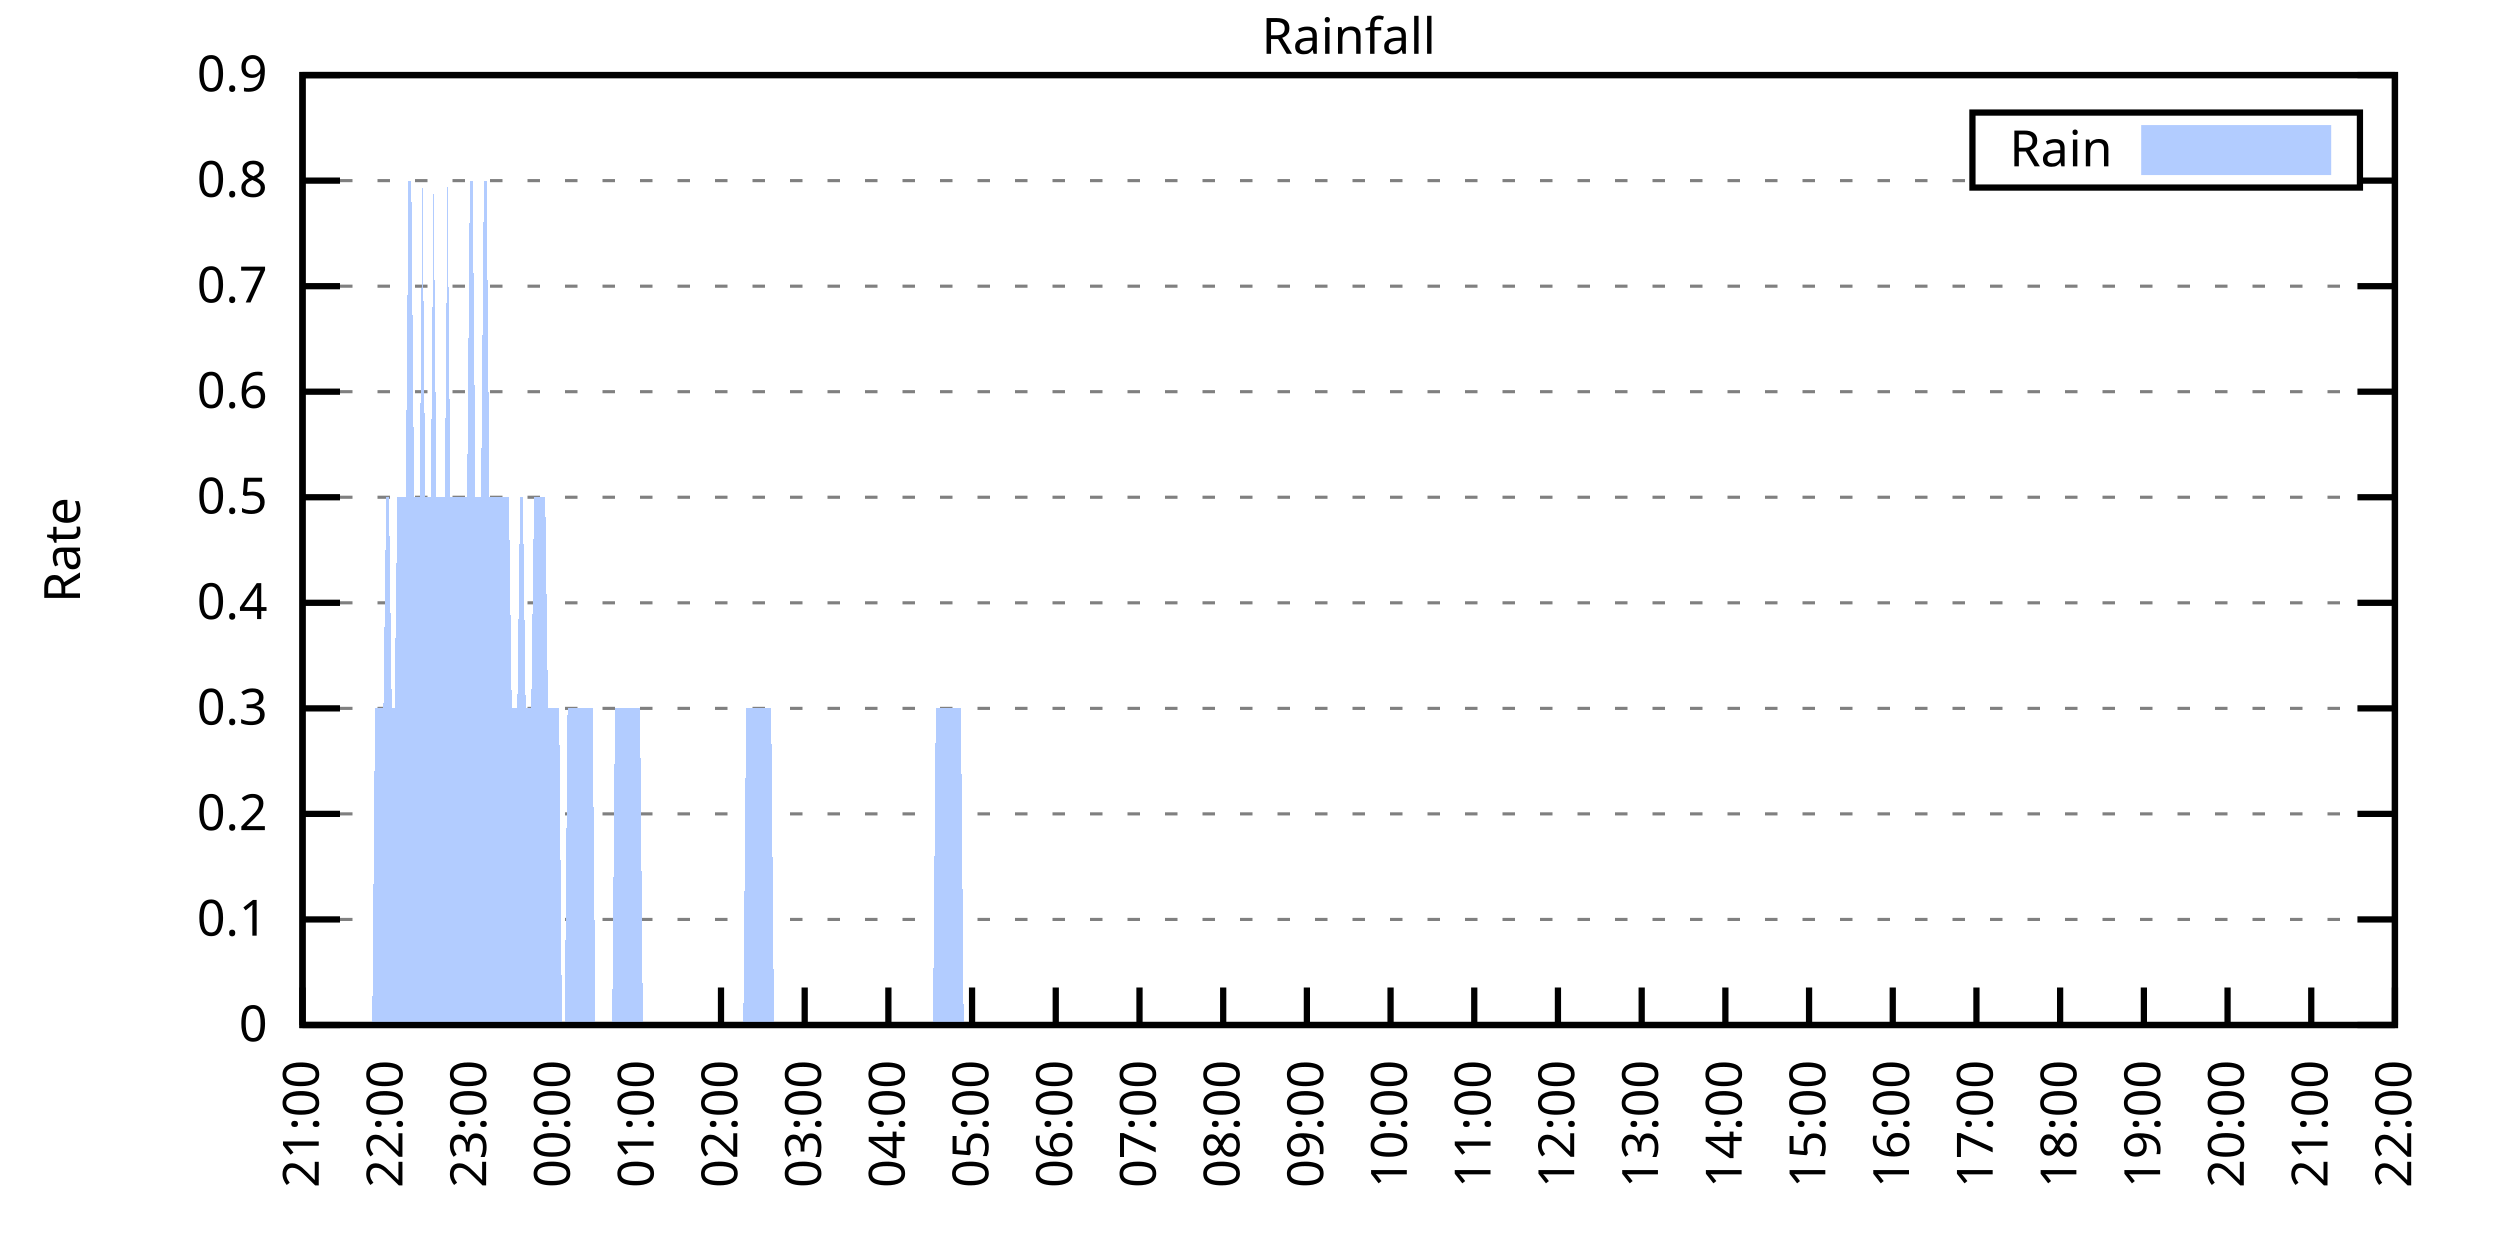
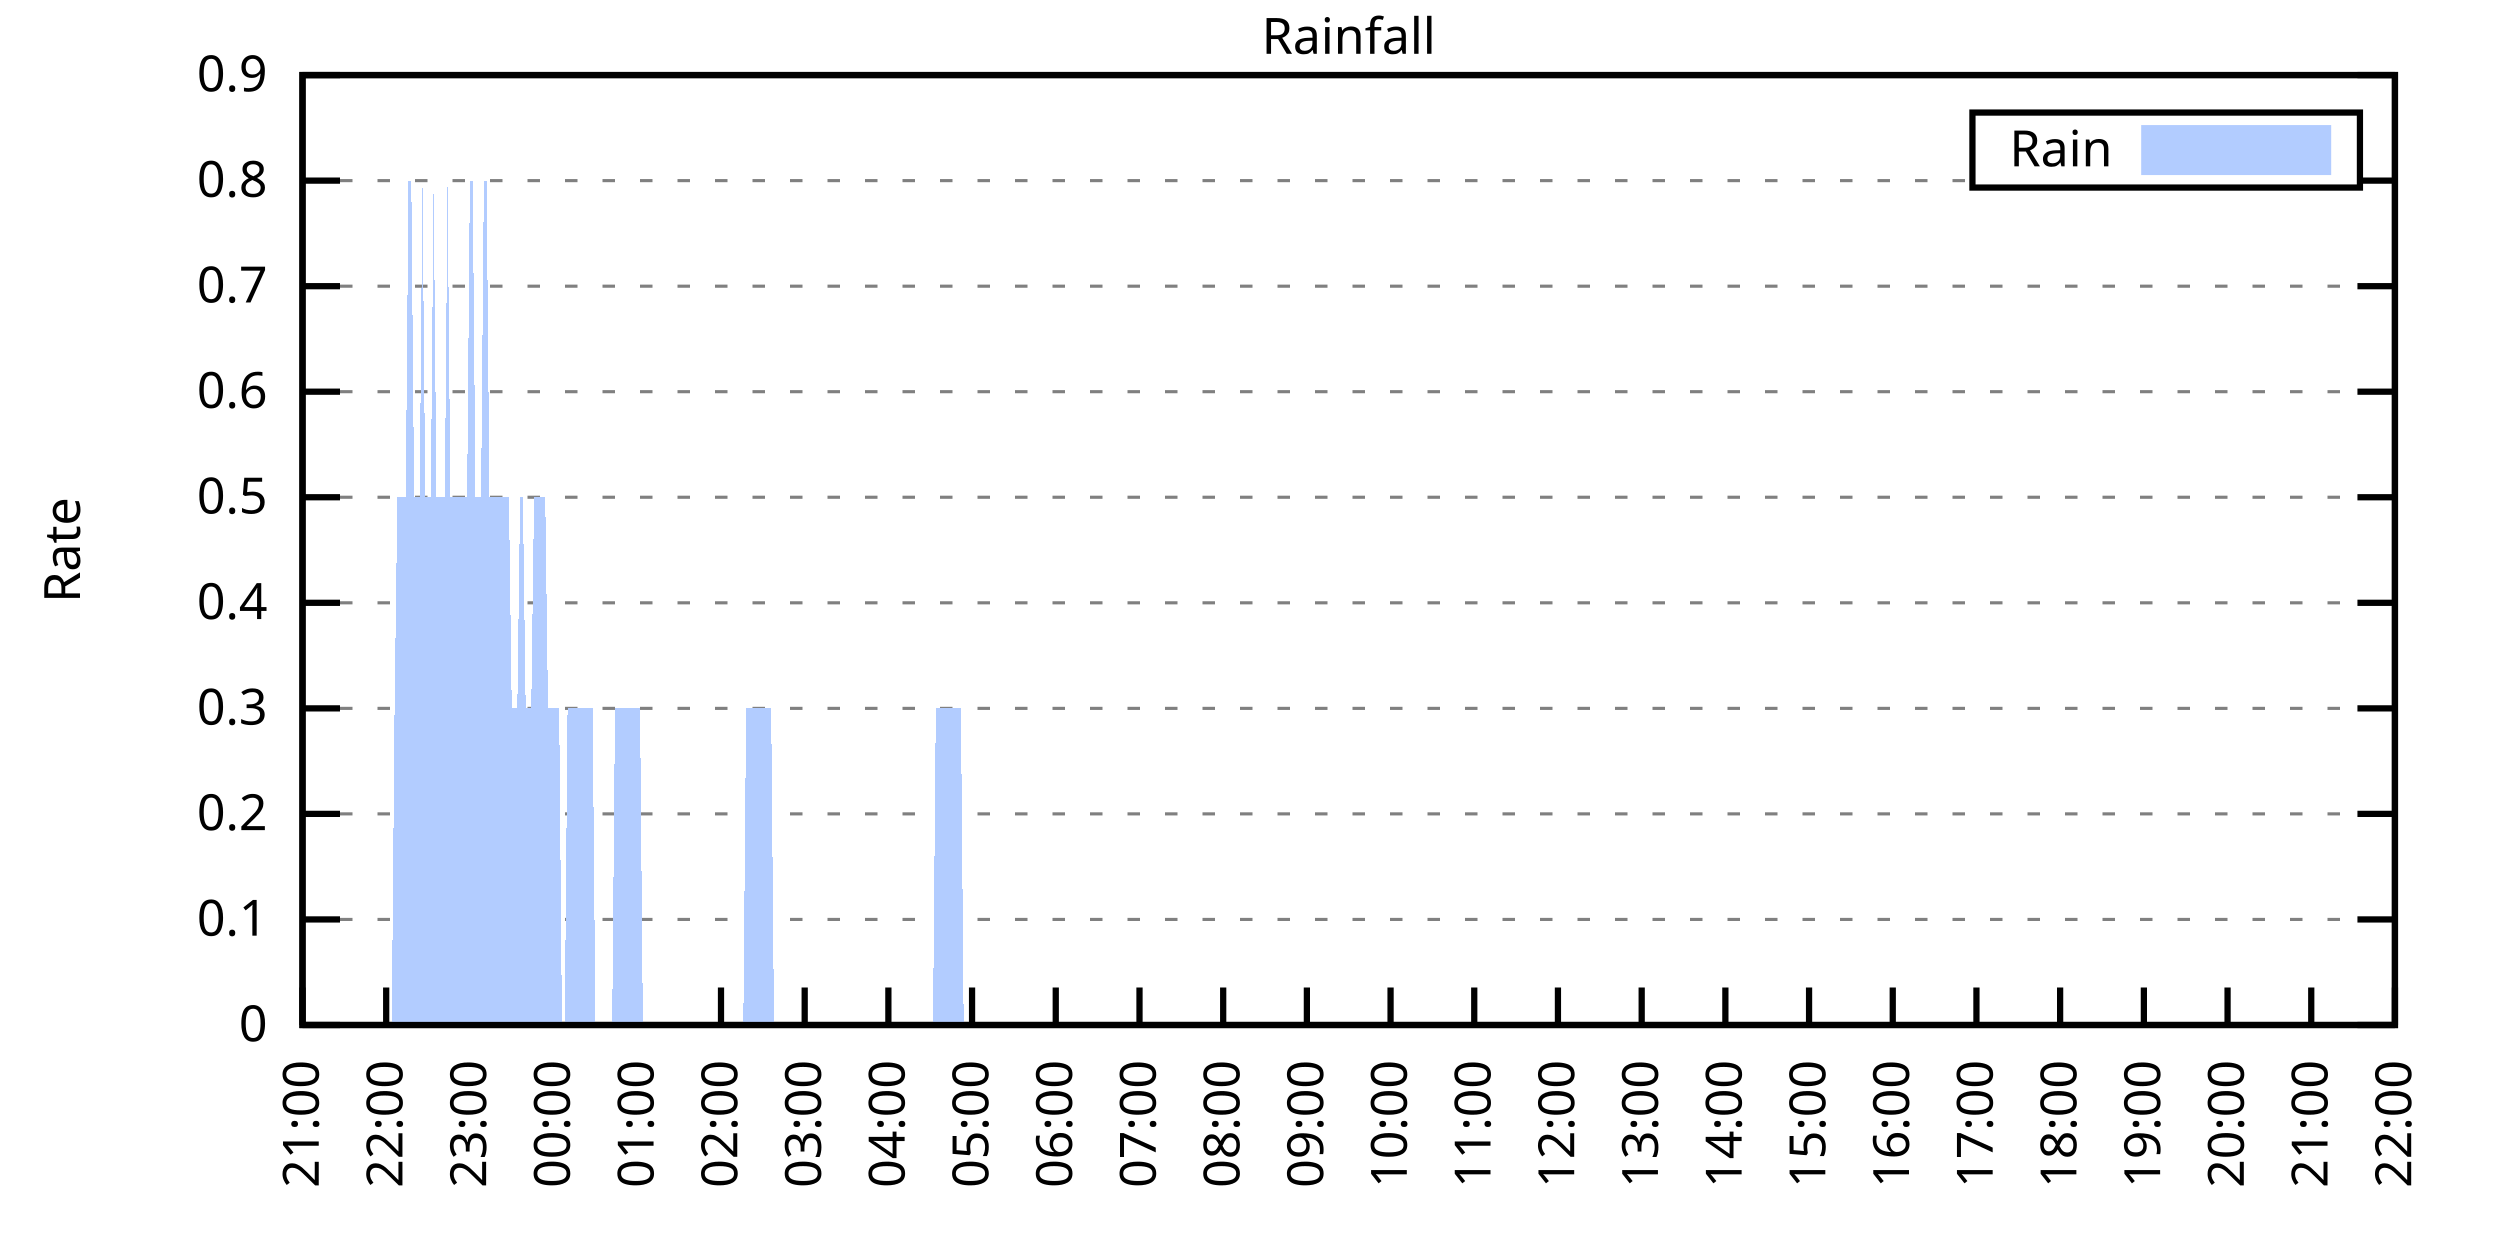
<svg xmlns="http://www.w3.org/2000/svg" xmlns:xlink="http://www.w3.org/1999/xlink" width="400" height="200" viewBox="0 0 400 200">
  <g id="gnuplot_canvas">
    <rect x="0" y="0" width="400" height="200" fill="none" />
    <defs>
      <circle id="gpDot" r="0.5" stroke-width="0.5" stroke="currentColor" />
      <path id="gpPt0" stroke-width="0.333" stroke="currentColor" d="M-1,0 h2 M0,-1 v2" />
      <path id="gpPt1" stroke-width="0.333" stroke="currentColor" d="M-1,-1 L1,1 M1,-1 L-1,1" />
      <path id="gpPt2" stroke-width="0.333" stroke="currentColor" d="M-1,0 L1,0 M0,-1 L0,1 M-1,-1 L1,1 M-1,1 L1,-1" />
      <rect id="gpPt3" stroke-width="0.333" stroke="currentColor" x="-1" y="-1" width="2" height="2" />
      <rect id="gpPt4" stroke-width="0.333" stroke="currentColor" fill="currentColor" x="-1" y="-1" width="2" height="2" />
      <circle id="gpPt5" stroke-width="0.333" stroke="currentColor" cx="0" cy="0" r="1" />
      <use xlink:href="#gpPt5" id="gpPt6" fill="currentColor" stroke="none" />
      <path id="gpPt7" stroke-width="0.333" stroke="currentColor" d="M0,-1.33 L-1.33,0.67 L1.33,0.67 z" />
      <use xlink:href="#gpPt7" id="gpPt8" fill="currentColor" stroke="none" />
      <use xlink:href="#gpPt7" id="gpPt9" stroke="currentColor" transform="rotate(180)" />
      <use xlink:href="#gpPt9" id="gpPt10" fill="currentColor" stroke="none" />
      <use xlink:href="#gpPt3" id="gpPt11" stroke="currentColor" transform="rotate(45)" />
      <use xlink:href="#gpPt11" id="gpPt12" fill="currentColor" stroke="none" />
      <path id="gpPt13" stroke-width="0.333" stroke="currentColor" d="M0,1.330 L1.265,0.411 L0.782,-1.067 L-0.782,-1.076 L-1.265,0.411 z" />
      <use xlink:href="#gpPt13" id="gpPt14" fill="currentColor" stroke="none" />
      <filter id="textbox" filterUnits="objectBoundingBox" x="0" y="0" height="1" width="1">
        <feFlood flood-color="white" flood-opacity="1" result="bgnd" />
        <feComposite in="SourceGraphic" in2="bgnd" operator="atop" />
      </filter>
      <filter id="greybox" filterUnits="objectBoundingBox" x="0" y="0" height="1" width="1">
        <feFlood flood-color="lightgrey" flood-opacity="1" result="grey" />
        <feComposite in="SourceGraphic" in2="grey" operator="atop" />
      </filter>
    </defs>
    <g fill="none" color="white" stroke="currentColor" stroke-width="1.00" stroke-linecap="butt" stroke-linejoin="miter">
</g>
    <g fill="none" color="black" stroke="currentColor" stroke-width="1.00" stroke-linecap="butt" stroke-linejoin="miter">
      <g stroke="none" shape-rendering="crispEdges">
        <polygon fill="rgb(255, 255, 255)" points="48.40,164.00 383.18,164.00 383.18,12.02 48.40,12.02 " />
      </g>
    </g>
    <g fill="none" color="black" stroke="currentColor" stroke-width="1.00" stroke-linecap="butt" stroke-linejoin="miter">
</g>
    <g fill="none" color="black" stroke="black" stroke-width="0.50" stroke-linecap="butt" stroke-linejoin="miter">
</g>
    <g fill="none" color="gray" stroke="currentColor" stroke-width="0.50" stroke-linecap="butt" stroke-linejoin="miter">
      <path stroke="gray" stroke-dasharray="2,4" class="gridline" d="M48.40,164.00 L383.19,164.00  " />
    </g>
    <g fill="none" color="gray" stroke="gray" stroke-width="1.00" stroke-linecap="butt" stroke-linejoin="miter">
</g>
    <g fill="none" color="black" stroke="currentColor" stroke-width="1.00" stroke-linecap="butt" stroke-linejoin="miter">
      <path stroke="black" d="M48.40,164.00 L54.40,164.00 M383.19,164.00 L377.19,164.00  " />
      <g transform="translate(42.80,166.60)" stroke="none" fill="black" font-family="Sans" font-size="8.00" text-anchor="end">
        <text>
          <tspan font-family="Sans"> 0</tspan>
        </text>
      </g>
    </g>
    <g fill="none" color="black" stroke="currentColor" stroke-width="1.00" stroke-linecap="butt" stroke-linejoin="miter">
</g>
    <g fill="none" color="black" stroke="black" stroke-width="0.50" stroke-linecap="butt" stroke-linejoin="miter">
</g>
    <g fill="none" color="gray" stroke="currentColor" stroke-width="0.50" stroke-linecap="butt" stroke-linejoin="miter">
      <path stroke="gray" stroke-dasharray="2,4" class="gridline" d="M48.40,147.11 L383.19,147.11  " />
    </g>
    <g fill="none" color="gray" stroke="gray" stroke-width="1.00" stroke-linecap="butt" stroke-linejoin="miter">
</g>
    <g fill="none" color="black" stroke="currentColor" stroke-width="1.00" stroke-linecap="butt" stroke-linejoin="miter">
      <path stroke="black" d="M48.40,147.11 L54.40,147.11 M383.19,147.11 L377.19,147.11  " />
      <g transform="translate(42.80,149.71)" stroke="none" fill="black" font-family="Sans" font-size="8.00" text-anchor="end">
        <text>
          <tspan font-family="Sans"> 0.1</tspan>
        </text>
      </g>
    </g>
    <g fill="none" color="black" stroke="currentColor" stroke-width="1.00" stroke-linecap="butt" stroke-linejoin="miter">
</g>
    <g fill="none" color="black" stroke="black" stroke-width="0.50" stroke-linecap="butt" stroke-linejoin="miter">
</g>
    <g fill="none" color="gray" stroke="currentColor" stroke-width="0.50" stroke-linecap="butt" stroke-linejoin="miter">
      <path stroke="gray" stroke-dasharray="2,4" class="gridline" d="M48.40,130.22 L383.19,130.22  " />
    </g>
    <g fill="none" color="gray" stroke="gray" stroke-width="1.00" stroke-linecap="butt" stroke-linejoin="miter">
</g>
    <g fill="none" color="black" stroke="currentColor" stroke-width="1.00" stroke-linecap="butt" stroke-linejoin="miter">
      <path stroke="black" d="M48.40,130.22 L54.40,130.22 M383.19,130.22 L377.19,130.22  " />
      <g transform="translate(42.80,132.82)" stroke="none" fill="black" font-family="Sans" font-size="8.00" text-anchor="end">
        <text>
          <tspan font-family="Sans"> 0.2</tspan>
        </text>
      </g>
    </g>
    <g fill="none" color="black" stroke="currentColor" stroke-width="1.00" stroke-linecap="butt" stroke-linejoin="miter">
</g>
    <g fill="none" color="black" stroke="black" stroke-width="0.50" stroke-linecap="butt" stroke-linejoin="miter">
</g>
    <g fill="none" color="gray" stroke="currentColor" stroke-width="0.50" stroke-linecap="butt" stroke-linejoin="miter">
      <path stroke="gray" stroke-dasharray="2,4" class="gridline" d="M48.40,113.34 L383.19,113.34  " />
    </g>
    <g fill="none" color="gray" stroke="gray" stroke-width="1.00" stroke-linecap="butt" stroke-linejoin="miter">
</g>
    <g fill="none" color="black" stroke="currentColor" stroke-width="1.00" stroke-linecap="butt" stroke-linejoin="miter">
      <path stroke="black" d="M48.40,113.34 L54.40,113.34 M383.19,113.34 L377.19,113.34  " />
      <g transform="translate(42.80,115.94)" stroke="none" fill="black" font-family="Sans" font-size="8.00" text-anchor="end">
        <text>
          <tspan font-family="Sans"> 0.3</tspan>
        </text>
      </g>
    </g>
    <g fill="none" color="black" stroke="currentColor" stroke-width="1.00" stroke-linecap="butt" stroke-linejoin="miter">
</g>
    <g fill="none" color="black" stroke="black" stroke-width="0.50" stroke-linecap="butt" stroke-linejoin="miter">
</g>
    <g fill="none" color="gray" stroke="currentColor" stroke-width="0.50" stroke-linecap="butt" stroke-linejoin="miter">
      <path stroke="gray" stroke-dasharray="2,4" class="gridline" d="M48.40,96.45 L383.19,96.45  " />
    </g>
    <g fill="none" color="gray" stroke="gray" stroke-width="1.00" stroke-linecap="butt" stroke-linejoin="miter">
</g>
    <g fill="none" color="black" stroke="currentColor" stroke-width="1.00" stroke-linecap="butt" stroke-linejoin="miter">
      <path stroke="black" d="M48.40,96.45 L54.40,96.45 M383.19,96.45 L377.19,96.45  " />
      <g transform="translate(42.80,99.05)" stroke="none" fill="black" font-family="Sans" font-size="8.00" text-anchor="end">
        <text>
          <tspan font-family="Sans"> 0.4</tspan>
        </text>
      </g>
    </g>
    <g fill="none" color="black" stroke="currentColor" stroke-width="1.00" stroke-linecap="butt" stroke-linejoin="miter">
</g>
    <g fill="none" color="black" stroke="black" stroke-width="0.50" stroke-linecap="butt" stroke-linejoin="miter">
</g>
    <g fill="none" color="gray" stroke="currentColor" stroke-width="0.50" stroke-linecap="butt" stroke-linejoin="miter">
      <path stroke="gray" stroke-dasharray="2,4" class="gridline" d="M48.40,79.56 L383.19,79.56  " />
    </g>
    <g fill="none" color="gray" stroke="gray" stroke-width="1.00" stroke-linecap="butt" stroke-linejoin="miter">
</g>
    <g fill="none" color="black" stroke="currentColor" stroke-width="1.00" stroke-linecap="butt" stroke-linejoin="miter">
      <path stroke="black" d="M48.40,79.56 L54.40,79.56 M383.19,79.56 L377.19,79.56  " />
      <g transform="translate(42.80,82.16)" stroke="none" fill="black" font-family="Sans" font-size="8.00" text-anchor="end">
        <text>
          <tspan font-family="Sans"> 0.5</tspan>
        </text>
      </g>
    </g>
    <g fill="none" color="black" stroke="currentColor" stroke-width="1.00" stroke-linecap="butt" stroke-linejoin="miter">
</g>
    <g fill="none" color="black" stroke="black" stroke-width="0.50" stroke-linecap="butt" stroke-linejoin="miter">
</g>
    <g fill="none" color="gray" stroke="currentColor" stroke-width="0.50" stroke-linecap="butt" stroke-linejoin="miter">
      <path stroke="gray" stroke-dasharray="2,4" class="gridline" d="M48.40,62.67 L383.19,62.67  " />
    </g>
    <g fill="none" color="gray" stroke="gray" stroke-width="1.00" stroke-linecap="butt" stroke-linejoin="miter">
</g>
    <g fill="none" color="black" stroke="currentColor" stroke-width="1.00" stroke-linecap="butt" stroke-linejoin="miter">
      <path stroke="black" d="M48.40,62.67 L54.40,62.67 M383.19,62.67 L377.19,62.67  " />
      <g transform="translate(42.80,65.27)" stroke="none" fill="black" font-family="Sans" font-size="8.00" text-anchor="end">
        <text>
          <tspan font-family="Sans"> 0.6</tspan>
        </text>
      </g>
    </g>
    <g fill="none" color="black" stroke="currentColor" stroke-width="1.00" stroke-linecap="butt" stroke-linejoin="miter">
</g>
    <g fill="none" color="black" stroke="black" stroke-width="0.50" stroke-linecap="butt" stroke-linejoin="miter">
</g>
    <g fill="none" color="gray" stroke="currentColor" stroke-width="0.50" stroke-linecap="butt" stroke-linejoin="miter">
      <path stroke="gray" stroke-dasharray="2,4" class="gridline" d="M48.40,45.79 L383.19,45.79  " />
    </g>
    <g fill="none" color="gray" stroke="gray" stroke-width="1.00" stroke-linecap="butt" stroke-linejoin="miter">
</g>
    <g fill="none" color="black" stroke="currentColor" stroke-width="1.00" stroke-linecap="butt" stroke-linejoin="miter">
      <path stroke="black" d="M48.40,45.79 L54.40,45.79 M383.19,45.79 L377.19,45.79  " />
      <g transform="translate(42.80,48.39)" stroke="none" fill="black" font-family="Sans" font-size="8.00" text-anchor="end">
        <text>
          <tspan font-family="Sans"> 0.7</tspan>
        </text>
      </g>
    </g>
    <g fill="none" color="black" stroke="currentColor" stroke-width="1.00" stroke-linecap="butt" stroke-linejoin="miter">
</g>
    <g fill="none" color="black" stroke="black" stroke-width="0.50" stroke-linecap="butt" stroke-linejoin="miter">
</g>
    <g fill="none" color="gray" stroke="currentColor" stroke-width="0.50" stroke-linecap="butt" stroke-linejoin="miter">
      <path stroke="gray" stroke-dasharray="2,4" class="gridline" d="M48.40,28.90 L315.59,28.90 M377.59,28.90 L383.19,28.90  " />
    </g>
    <g fill="none" color="gray" stroke="gray" stroke-width="1.00" stroke-linecap="butt" stroke-linejoin="miter">
</g>
    <g fill="none" color="black" stroke="currentColor" stroke-width="1.00" stroke-linecap="butt" stroke-linejoin="miter">
      <path stroke="black" d="M48.40,28.90 L54.40,28.90 M383.19,28.90 L377.19,28.90  " />
      <g transform="translate(42.80,31.50)" stroke="none" fill="black" font-family="Sans" font-size="8.00" text-anchor="end">
        <text>
          <tspan font-family="Sans"> 0.8</tspan>
        </text>
      </g>
    </g>
    <g fill="none" color="black" stroke="currentColor" stroke-width="1.00" stroke-linecap="butt" stroke-linejoin="miter">
</g>
    <g fill="none" color="black" stroke="black" stroke-width="0.50" stroke-linecap="butt" stroke-linejoin="miter">
</g>
    <g fill="none" color="gray" stroke="currentColor" stroke-width="0.50" stroke-linecap="butt" stroke-linejoin="miter">
      <path stroke="gray" stroke-dasharray="2,4" class="gridline" d="M48.40,12.01 L383.19,12.01  " />
    </g>
    <g fill="none" color="gray" stroke="gray" stroke-width="1.00" stroke-linecap="butt" stroke-linejoin="miter">
</g>
    <g fill="none" color="black" stroke="currentColor" stroke-width="1.00" stroke-linecap="butt" stroke-linejoin="miter">
      <path stroke="black" d="M48.40,12.01 L54.40,12.01 M383.19,12.01 L377.19,12.01  " />
      <g transform="translate(42.80,14.61)" stroke="none" fill="black" font-family="Sans" font-size="8.00" text-anchor="end">
        <text>
          <tspan font-family="Sans"> 0.9</tspan>
        </text>
      </g>
    </g>
    <g fill="none" color="black" stroke="currentColor" stroke-width="1.00" stroke-linecap="butt" stroke-linejoin="miter">
      <path stroke="black" d="M48.40,164.00 L48.40,158.00  " />
      <g transform="translate(51.00,169.60) rotate(270.00)" stroke="none" fill="black" font-family="Sans" font-size="8.00" text-anchor="end">
        <text>
          <tspan font-family="Sans">21:00</tspan>
        </text>
      </g>
    </g>
    <g fill="none" color="black" stroke="currentColor" stroke-width="1.00" stroke-linecap="butt" stroke-linejoin="miter">
      <path stroke="black" d="M61.79,164.00 L61.79,158.00  " />
      <g transform="translate(64.39,169.60) rotate(270.00)" stroke="none" fill="black" font-family="Sans" font-size="8.00" text-anchor="end">
        <text>
          <tspan font-family="Sans">22:00</tspan>
        </text>
      </g>
    </g>
    <g fill="none" color="black" stroke="currentColor" stroke-width="1.00" stroke-linecap="butt" stroke-linejoin="miter">
      <path stroke="black" d="M75.18,164.00 L75.18,158.00  " />
      <g transform="translate(77.78,169.60) rotate(270.00)" stroke="none" fill="black" font-family="Sans" font-size="8.00" text-anchor="end">
        <text>
          <tspan font-family="Sans">23:00</tspan>
        </text>
      </g>
    </g>
    <g fill="none" color="black" stroke="currentColor" stroke-width="1.00" stroke-linecap="butt" stroke-linejoin="miter">
      <path stroke="black" d="M88.57,164.00 L88.57,158.00  " />
      <g transform="translate(91.17,169.60) rotate(270.00)" stroke="none" fill="black" font-family="Sans" font-size="8.00" text-anchor="end">
        <text>
          <tspan font-family="Sans">00:00</tspan>
        </text>
      </g>
    </g>
    <g fill="none" color="black" stroke="currentColor" stroke-width="1.00" stroke-linecap="butt" stroke-linejoin="miter">
      <path stroke="black" d="M101.97,164.00 L101.97,158.00  " />
      <g transform="translate(104.57,169.60) rotate(270.00)" stroke="none" fill="black" font-family="Sans" font-size="8.00" text-anchor="end">
        <text>
          <tspan font-family="Sans">01:00</tspan>
        </text>
      </g>
    </g>
    <g fill="none" color="black" stroke="currentColor" stroke-width="1.00" stroke-linecap="butt" stroke-linejoin="miter">
      <path stroke="black" d="M115.36,164.00 L115.36,158.00  " />
      <g transform="translate(117.96,169.60) rotate(270.00)" stroke="none" fill="black" font-family="Sans" font-size="8.00" text-anchor="end">
        <text>
          <tspan font-family="Sans">02:00</tspan>
        </text>
      </g>
    </g>
    <g fill="none" color="black" stroke="currentColor" stroke-width="1.00" stroke-linecap="butt" stroke-linejoin="miter">
      <path stroke="black" d="M128.75,164.00 L128.75,158.00  " />
      <g transform="translate(131.35,169.60) rotate(270.00)" stroke="none" fill="black" font-family="Sans" font-size="8.00" text-anchor="end">
        <text>
          <tspan font-family="Sans">03:00</tspan>
        </text>
      </g>
    </g>
    <g fill="none" color="black" stroke="currentColor" stroke-width="1.00" stroke-linecap="butt" stroke-linejoin="miter">
      <path stroke="black" d="M142.14,164.00 L142.14,158.00  " />
      <g transform="translate(144.74,169.60) rotate(270.00)" stroke="none" fill="black" font-family="Sans" font-size="8.00" text-anchor="end">
        <text>
          <tspan font-family="Sans">04:00</tspan>
        </text>
      </g>
    </g>
    <g fill="none" color="black" stroke="currentColor" stroke-width="1.00" stroke-linecap="butt" stroke-linejoin="miter">
      <path stroke="black" d="M155.53,164.00 L155.53,158.00  " />
      <g transform="translate(158.13,169.60) rotate(270.00)" stroke="none" fill="black" font-family="Sans" font-size="8.00" text-anchor="end">
        <text>
          <tspan font-family="Sans">05:00</tspan>
        </text>
      </g>
    </g>
    <g fill="none" color="black" stroke="currentColor" stroke-width="1.00" stroke-linecap="butt" stroke-linejoin="miter">
      <path stroke="black" d="M168.92,164.00 L168.92,158.00  " />
      <g transform="translate(171.52,169.60) rotate(270.00)" stroke="none" fill="black" font-family="Sans" font-size="8.00" text-anchor="end">
        <text>
          <tspan font-family="Sans">06:00</tspan>
        </text>
      </g>
    </g>
    <g fill="none" color="black" stroke="currentColor" stroke-width="1.00" stroke-linecap="butt" stroke-linejoin="miter">
      <path stroke="black" d="M182.32,164.00 L182.32,158.00  " />
      <g transform="translate(184.92,169.60) rotate(270.00)" stroke="none" fill="black" font-family="Sans" font-size="8.00" text-anchor="end">
        <text>
          <tspan font-family="Sans">07:00</tspan>
        </text>
      </g>
    </g>
    <g fill="none" color="black" stroke="currentColor" stroke-width="1.00" stroke-linecap="butt" stroke-linejoin="miter">
      <path stroke="black" d="M195.71,164.00 L195.71,158.00  " />
      <g transform="translate(198.31,169.60) rotate(270.00)" stroke="none" fill="black" font-family="Sans" font-size="8.00" text-anchor="end">
        <text>
          <tspan font-family="Sans">08:00</tspan>
        </text>
      </g>
    </g>
    <g fill="none" color="black" stroke="currentColor" stroke-width="1.00" stroke-linecap="butt" stroke-linejoin="miter">
      <path stroke="black" d="M209.10,164.00 L209.10,158.00  " />
      <g transform="translate(211.70,169.60) rotate(270.00)" stroke="none" fill="black" font-family="Sans" font-size="8.00" text-anchor="end">
        <text>
          <tspan font-family="Sans">09:00</tspan>
        </text>
      </g>
    </g>
    <g fill="none" color="black" stroke="currentColor" stroke-width="1.00" stroke-linecap="butt" stroke-linejoin="miter">
      <path stroke="black" d="M222.49,164.00 L222.49,158.00  " />
      <g transform="translate(225.09,169.60) rotate(270.00)" stroke="none" fill="black" font-family="Sans" font-size="8.00" text-anchor="end">
        <text>
          <tspan font-family="Sans">10:00</tspan>
        </text>
      </g>
    </g>
    <g fill="none" color="black" stroke="currentColor" stroke-width="1.00" stroke-linecap="butt" stroke-linejoin="miter">
      <path stroke="black" d="M235.88,164.00 L235.88,158.00  " />
      <g transform="translate(238.48,169.60) rotate(270.00)" stroke="none" fill="black" font-family="Sans" font-size="8.00" text-anchor="end">
        <text>
          <tspan font-family="Sans">11:00</tspan>
        </text>
      </g>
    </g>
    <g fill="none" color="black" stroke="currentColor" stroke-width="1.00" stroke-linecap="butt" stroke-linejoin="miter">
      <path stroke="black" d="M249.27,164.00 L249.27,158.00  " />
      <g transform="translate(251.87,169.60) rotate(270.00)" stroke="none" fill="black" font-family="Sans" font-size="8.00" text-anchor="end">
        <text>
          <tspan font-family="Sans">12:00</tspan>
        </text>
      </g>
    </g>
    <g fill="none" color="black" stroke="currentColor" stroke-width="1.00" stroke-linecap="butt" stroke-linejoin="miter">
      <path stroke="black" d="M262.67,164.00 L262.67,158.00  " />
      <g transform="translate(265.27,169.60) rotate(270.00)" stroke="none" fill="black" font-family="Sans" font-size="8.00" text-anchor="end">
        <text>
          <tspan font-family="Sans">13:00</tspan>
        </text>
      </g>
    </g>
    <g fill="none" color="black" stroke="currentColor" stroke-width="1.00" stroke-linecap="butt" stroke-linejoin="miter">
      <path stroke="black" d="M276.06,164.00 L276.06,158.00  " />
      <g transform="translate(278.66,169.60) rotate(270.00)" stroke="none" fill="black" font-family="Sans" font-size="8.00" text-anchor="end">
        <text>
          <tspan font-family="Sans">14:00</tspan>
        </text>
      </g>
    </g>
    <g fill="none" color="black" stroke="currentColor" stroke-width="1.00" stroke-linecap="butt" stroke-linejoin="miter">
      <path stroke="black" d="M289.45,164.00 L289.45,158.00  " />
      <g transform="translate(292.05,169.60) rotate(270.00)" stroke="none" fill="black" font-family="Sans" font-size="8.00" text-anchor="end">
        <text>
          <tspan font-family="Sans">15:00</tspan>
        </text>
      </g>
    </g>
    <g fill="none" color="black" stroke="currentColor" stroke-width="1.00" stroke-linecap="butt" stroke-linejoin="miter">
      <path stroke="black" d="M302.84,164.00 L302.84,158.00  " />
      <g transform="translate(305.44,169.60) rotate(270.00)" stroke="none" fill="black" font-family="Sans" font-size="8.00" text-anchor="end">
        <text>
          <tspan font-family="Sans">16:00</tspan>
        </text>
      </g>
    </g>
    <g fill="none" color="black" stroke="currentColor" stroke-width="1.00" stroke-linecap="butt" stroke-linejoin="miter">
      <path stroke="black" d="M316.23,164.00 L316.23,158.00  " />
      <g transform="translate(318.83,169.60) rotate(270.00)" stroke="none" fill="black" font-family="Sans" font-size="8.00" text-anchor="end">
        <text>
          <tspan font-family="Sans">17:00</tspan>
        </text>
      </g>
    </g>
    <g fill="none" color="black" stroke="currentColor" stroke-width="1.00" stroke-linecap="butt" stroke-linejoin="miter">
      <path stroke="black" d="M329.62,164.00 L329.62,158.00  " />
      <g transform="translate(332.22,169.60) rotate(270.00)" stroke="none" fill="black" font-family="Sans" font-size="8.00" text-anchor="end">
        <text>
          <tspan font-family="Sans">18:00</tspan>
        </text>
      </g>
    </g>
    <g fill="none" color="black" stroke="currentColor" stroke-width="1.00" stroke-linecap="butt" stroke-linejoin="miter">
      <path stroke="black" d="M343.02,164.00 L343.02,158.00  " />
      <g transform="translate(345.62,169.60) rotate(270.00)" stroke="none" fill="black" font-family="Sans" font-size="8.00" text-anchor="end">
        <text>
          <tspan font-family="Sans">19:00</tspan>
        </text>
      </g>
    </g>
    <g fill="none" color="black" stroke="currentColor" stroke-width="1.00" stroke-linecap="butt" stroke-linejoin="miter">
      <path stroke="black" d="M356.41,164.00 L356.41,158.00  " />
      <g transform="translate(359.01,169.60) rotate(270.00)" stroke="none" fill="black" font-family="Sans" font-size="8.00" text-anchor="end">
        <text>
          <tspan font-family="Sans">20:00</tspan>
        </text>
      </g>
    </g>
    <g fill="none" color="black" stroke="currentColor" stroke-width="1.00" stroke-linecap="butt" stroke-linejoin="miter">
      <path stroke="black" d="M369.80,164.00 L369.80,158.00  " />
      <g transform="translate(372.40,169.60) rotate(270.00)" stroke="none" fill="black" font-family="Sans" font-size="8.00" text-anchor="end">
        <text>
          <tspan font-family="Sans">21:00</tspan>
        </text>
      </g>
    </g>
    <g fill="none" color="black" stroke="currentColor" stroke-width="1.00" stroke-linecap="butt" stroke-linejoin="miter">
      <path stroke="black" d="M383.19,164.00 L383.19,158.00  " />
      <g transform="translate(385.79,169.60) rotate(270.00)" stroke="none" fill="black" font-family="Sans" font-size="8.00" text-anchor="end">
        <text>
          <tspan font-family="Sans">22:00</tspan>
        </text>
      </g>
    </g>
    <g fill="none" color="black" stroke="currentColor" stroke-width="1.00" stroke-linecap="butt" stroke-linejoin="miter">
</g>
    <g fill="none" color="black" stroke="currentColor" stroke-width="1.00" stroke-linecap="butt" stroke-linejoin="miter">
      <path stroke="black" d="M48.40,12.01 L48.40,164.00 L383.19,164.00 L383.19,12.01 L48.40,12.01 Z  " />
    </g>
    <g fill="none" color="black" stroke="currentColor" stroke-width="1.00" stroke-linecap="butt" stroke-linejoin="miter">
</g>
    <g fill="none" color="black" stroke="currentColor" stroke-width="1.00" stroke-linecap="butt" stroke-linejoin="miter">
      <path stroke="black" d="M315.59,30.01 L315.59,18.01 L377.59,18.01 L377.59,30.01 L315.59,30.01 Z  " />
    </g>
    <g id="Rainfall_plot_1">
      <g fill="none" color="white" stroke="black" stroke-width="2.00" stroke-linecap="butt" stroke-linejoin="miter">
</g>
      <g fill="none" color="black" stroke="currentColor" stroke-width="2.00" stroke-linecap="butt" stroke-linejoin="miter">
        <g transform="translate(337.99,26.61)" stroke="none" fill="black" font-family="Sans" font-size="8.00" text-anchor="end">
          <text>
            <tspan font-family="Sans">Rain</tspan>
          </text>
        </g>
      </g>
      <g fill="none" color="black" stroke="currentColor" stroke-width="2.00" stroke-linecap="butt" stroke-linejoin="miter">
        <g stroke="none" shape-rendering="crispEdges">
          <polygon fill="rgb(178, 204, 255)" points="343.59,27.01 371.99,27.01 371.99,21.01 343.59,21.01 " />
        </g>
        <path stroke="rgb(178, 204, 255)" d="M343.59,27.01 L371.99,27.01 L371.99,21.01 L343.59,21.01 L343.59,27.01 Z  " />
      </g>
      <g fill="none" color="black" stroke="currentColor" stroke-width="2.00" stroke-linecap="butt" stroke-linejoin="miter">
        <g stroke="none" shape-rendering="crispEdges">
-           <polygon fill="rgb(178, 204, 255)" points="55.54,164.00 55.99,164.00 56.43,164.00 56.88,164.00 57.33,164.00 57.77,164.00 58.22,164.00 58.67,164.00 59.11,164.00 59.56,164.00 60.01,113.34 60.45,113.34 60.90,113.34 61.35,113.34 61.79,79.56 62.24,79.56 62.68,113.34 63.13,113.34 63.58,79.56 64.02,79.56 64.47,79.56 64.92,79.56 65.36,28.90 65.81,28.90 66.26,79.56 66.70,79.56 67.15,79.56 67.59,28.90 68.04,79.56 68.49,79.56 68.93,79.56 69.38,28.90 69.83,79.56 70.27,79.56 70.72,79.56 71.17,79.56 71.61,28.90 72.06,79.56 72.50,79.56 72.95,79.56 73.40,79.56 73.84,79.56 74.29,79.56 74.74,79.56 75.18,28.90 75.63,28.90 76.08,79.56 76.52,79.56 76.97,79.56 77.42,28.90 77.86,28.90 78.31,79.56 78.75,79.56 79.20,79.56 79.65,79.56 80.09,79.56 80.54,79.56 80.99,79.56 81.43,79.56 81.88,113.34 82.33,113.34 82.77,113.34 83.22,79.56 83.66,79.56 84.11,113.34 84.56,113.34 85.00,113.34 85.45,79.56 85.90,79.56 86.34,79.56 86.79,79.56 87.24,79.56 87.68,113.34 88.13,113.34 88.57,113.34 89.02,113.34 89.47,113.34 89.91,164.00 90.36,164.00 90.81,113.34 91.25,113.34 91.70,113.34 92.15,113.34 92.59,113.34 93.04,113.34 93.49,113.34 93.93,113.34 94.38,113.34 94.82,113.34 95.27,164.00 95.72,164.00 96.16,164.00 96.61,164.00 97.06,164.00 97.50,164.00 97.95,164.00 98.40,113.34 98.84,113.34 99.29,113.34 99.73,113.34 100.18,113.34 100.63,113.34 101.07,113.34 101.52,113.34 101.97,113.34 102.41,113.34 102.86,164.00 103.31,164.00 103.75,164.00 104.20,164.00 104.64,164.00 105.09,164.00 105.54,164.00 105.98,164.00 106.43,164.00 106.88,164.00 107.32,164.00 107.77,164.00 108.22,164.00 108.66,164.00 109.11,164.00 109.55,164.00 110.00,164.00 110.45,164.00 110.89,164.00 111.34,164.00 111.79,164.00 112.23,164.00 112.68,164.00 113.13,164.00 113.57,164.00 114.02,164.00 114.47,164.00 114.91,164.00 115.36,164.00 115.80,164.00 116.25,164.00 116.70,164.00 117.14,164.00 117.59,164.00 118.04,164.00 118.48,164.00 118.93,164.00 119.38,113.34 119.82,113.34 120.27,113.34 120.71,113.34 121.16,113.34 121.61,113.34 122.05,113.34 122.50,113.34 122.95,113.34 123.39,113.34 123.84,164.00 124.29,164.00 124.73,164.00 125.18,164.00 125.62,164.00 126.07,164.00 126.52,164.00 126.96,164.00 127.41,164.00 127.86,164.00 128.30,164.00 128.75,164.00 129.20,164.00 129.64,164.00 130.09,164.00 130.54,164.00 130.98,164.00 131.43,164.00 131.87,164.00 132.32,164.00 132.77,164.00 133.21,164.00 133.66,164.00 134.11,164.00 134.55,164.00 135.00,164.00 135.45,164.00 135.89,164.00 136.34,164.00 136.78,164.00 137.23,164.00 137.68,164.00 138.12,164.00 138.57,164.00 139.02,164.00 139.46,164.00 139.91,164.00 140.36,164.00 140.80,164.00 141.25,164.00 141.69,164.00 142.14,164.00 142.59,164.00 143.03,164.00 143.48,164.00 143.93,164.00 144.37,164.00 144.82,164.00 145.27,164.00 145.71,164.00 146.16,164.00 146.61,164.00 147.05,164.00 147.50,164.00 147.94,164.00 148.39,164.00 148.84,164.00 149.28,164.00 149.73,113.34 150.18,113.34 150.62,113.34 151.07,113.34 151.52,113.34 151.96,113.34 152.41,113.34 152.85,113.34 153.30,113.34 153.75,113.34 154.19,164.00 154.64,164.00 155.09,164.00 155.53,164.00 155.98,164.00 156.43,164.00 156.87,164.00 157.32,164.00 157.76,164.00 158.21,164.00 158.66,164.00 159.10,164.00 159.55,164.00 160.00,164.00 160.44,164.00 160.89,164.00 161.34,164.00 161.78,164.00 162.23,164.00 162.67,164.00 163.12,164.00 163.57,164.00 164.01,164.00 164.46,164.00 164.91,164.00 165.35,164.00 165.80,164.00 166.25,164.00 166.69,164.00 167.14,164.00 167.59,164.00 168.03,164.00 168.48,164.00 168.92,164.00 169.37,164.00 169.82,164.00 170.26,164.00 170.71,164.00 171.16,164.00 171.60,164.00 172.05,164.00 172.50,164.00 172.94,164.00 173.39,164.00 173.83,164.00 174.28,164.00 174.73,164.00 175.17,164.00 175.62,164.00 176.07,164.00 176.51,164.00 176.96,164.00 177.41,164.00 177.85,164.00 178.30,164.00 178.74,164.00 179.19,164.00 179.64,164.00 180.08,164.00 180.53,164.00 180.98,164.00 181.42,164.00 181.87,164.00 182.32,164.00 182.76,164.00 183.21,164.00 183.66,164.00 184.10,164.00 184.55,164.00 184.99,164.00 185.44,164.00 185.89,164.00 186.33,164.00 186.78,164.00 187.23,164.00 187.67,164.00 188.12,164.00 188.57,164.00 189.01,164.00 189.46,164.00 189.90,164.00 190.35,164.00 190.80,164.00 191.24,164.00 191.69,164.00 192.14,164.00 192.58,164.00 193.03,164.00 193.48,164.00 193.92,164.00 194.37,164.00 194.81,164.00 195.26,164.00 195.71,164.00 196.15,164.00 196.60,164.00 197.05,164.00 197.49,164.00 197.94,164.00 198.39,164.00 198.83,164.00 199.28,164.00 199.73,164.00 200.17,164.00 200.62,164.00 201.06,164.00 201.51,164.00 201.96,164.00 202.40,164.00 202.85,164.00 203.30,164.00 203.74,164.00 204.19,164.00 204.64,164.00 205.08,164.00 205.53,164.00 205.97,164.00 206.42,164.00 206.87,164.00 207.31,164.00 207.76,164.00 208.21,164.00 208.65,164.00 209.10,164.00 209.55,164.00 209.99,164.00 210.44,164.00 210.88,164.00 211.33,164.00 211.78,164.00 212.22,164.00 212.67,164.00 213.12,164.00 213.56,164.00 214.01,164.00 214.46,164.00 214.90,164.00 215.35,164.00 215.80,164.00 216.24,164.00 216.69,164.00 217.13,164.00 217.58,164.00 218.03,164.00 218.47,164.00 218.92,164.00 219.37,164.00 219.81,164.00 220.26,164.00 220.71,164.00 221.15,164.00 221.60,164.00 222.04,164.00 222.49,164.00 222.94,164.00 223.38,164.00 223.83,164.00 224.28,164.00 224.72,164.00 225.17,164.00 225.62,164.00 226.06,164.00 226.51,164.00 226.95,164.00 227.40,164.00 227.85,164.00 228.29,164.00 228.74,164.00 229.19,164.00 229.63,164.00 230.08,164.00 230.53,164.00 230.97,164.00 231.42,164.00 231.86,164.00 232.31,164.00 232.76,164.00 233.20,164.00 233.65,164.00 234.10,164.00 234.54,164.00 234.99,164.00 235.44,164.00 235.88,164.00 236.33,164.00 236.78,164.00 237.22,164.00 237.67,164.00 238.11,164.00 238.56,164.00 239.01,164.00 239.45,164.00 239.90,164.00 240.35,164.00 240.79,164.00 241.24,164.00 241.69,164.00 242.13,164.00 242.58,164.00 243.02,164.00 243.47,164.00 243.92,164.00 244.36,164.00 244.81,164.00 245.26,164.00 245.70,164.00 246.15,164.00 246.60,164.00 247.04,164.00 247.49,164.00 247.93,164.00 248.38,164.00 248.83,164.00 249.27,164.00 249.72,164.00 250.17,164.00 250.61,164.00 251.06,164.00 251.51,164.00 251.95,164.00 252.40,164.00 252.85,164.00 253.29,164.00 253.74,164.00 254.18,164.00 254.63,164.00 255.08,164.00 255.52,164.00 255.97,164.00 256.42,164.00 256.86,164.00 257.31,164.00 257.76,164.00 258.20,164.00 258.65,164.00 259.09,164.00 259.54,164.00 259.99,164.00 260.43,164.00 260.88,164.00 261.33,164.00 261.77,164.00 262.22,164.00 262.67,164.00 263.11,164.00 263.56,164.00 264.00,164.00 264.45,164.00 264.90,164.00 265.34,164.00 265.79,164.00 266.24,164.00 266.68,164.00 267.13,164.00 267.58,164.00 268.02,164.00 268.47,164.00 268.92,164.00 269.36,164.00 269.81,164.00 270.25,164.00 270.70,164.00 271.15,164.00 271.59,164.00 272.04,164.00 272.49,164.00 272.93,164.00 273.38,164.00 273.83,164.00 274.27,164.00 274.72,164.00 275.16,164.00 275.61,164.00 276.06,164.00 276.50,164.00 276.95,164.00 277.40,164.00 277.84,164.00 278.29,164.00 278.74,164.00 279.18,164.00 279.63,164.00 280.07,164.00 280.52,164.00 280.97,164.00 281.41,164.00 281.86,164.00 282.31,164.00 282.75,164.00 283.20,164.00 283.65,164.00 284.09,164.00 284.54,164.00 284.98,164.00 285.43,164.00 285.88,164.00 286.32,164.00 286.77,164.00 287.22,164.00 287.66,164.00 288.11,164.00 288.56,164.00 289.00,164.00 289.45,164.00 289.90,164.00 290.34,164.00 290.79,164.00 291.23,164.00 291.68,164.00 292.13,164.00 292.57,164.00 293.02,164.00 293.47,164.00 293.91,164.00 294.36,164.00 294.81,164.00 295.25,164.00 295.70,164.00 296.14,164.00 296.59,164.00 297.04,164.00 297.48,164.00 297.93,164.00 298.38,164.00 298.82,164.00 299.27,164.00 299.72,164.00 300.16,164.00 300.61,164.00 301.05,164.00 301.50,164.00 301.95,164.00 302.39,164.00 302.84,164.00 303.29,164.00 303.73,164.00 304.18,164.00 304.63,164.00 305.07,164.00 305.52,164.00 305.97,164.00 306.41,164.00 306.86,164.00 307.30,164.00 307.75,164.00 308.20,164.00 308.64,164.00 309.09,164.00 309.54,164.00 309.98,164.00 310.43,164.00 310.88,164.00 311.32,164.00 311.77,164.00 312.21,164.00 312.66,164.00 313.11,164.00 313.55,164.00 314.00,164.00 314.45,164.00 314.89,164.00 315.34,164.00 315.79,164.00 316.23,164.00 316.68,164.00 317.12,164.00 317.57,164.00 318.02,164.00 318.46,164.00 318.91,164.00 319.36,164.00 319.80,164.00 320.25,164.00 320.70,164.00 321.14,164.00 321.59,164.00 322.04,164.00 322.48,164.00 322.93,164.00 323.37,164.00 323.82,164.00 324.27,164.00 324.71,164.00 325.16,164.00 325.61,164.00 326.05,164.00 326.50,164.00 326.95,164.00 327.39,164.00 327.84,164.00 328.28,164.00 328.73,164.00 329.18,164.00 329.62,164.00 330.07,164.00 330.52,164.00 330.96,164.00 331.41,164.00 331.86,164.00 332.30,164.00 332.75,164.00 333.19,164.00 333.64,164.00 334.09,164.00 334.53,164.00 334.98,164.00 335.43,164.00 335.87,164.00 336.32,164.00 336.77,164.00 337.21,164.00 337.66,164.00 338.10,164.00 338.55,164.00 339.00,164.00 339.44,164.00 339.89,164.00 340.34,164.00 340.78,164.00 341.23,164.00 341.68,164.00 342.12,164.00 342.57,164.00 343.02,164.00 343.46,164.00 343.91,164.00 344.35,164.00 344.80,164.00 345.25,164.00 345.69,164.00 346.14,164.00 346.59,164.00 347.03,164.00 347.48,164.00 347.93,164.00 348.37,164.00 348.82,164.00 349.26,164.00 349.71,164.00 350.16,164.00 350.60,164.00 351.05,164.00 351.50,164.00 351.94,164.00 352.39,164.00 352.84,164.00 353.28,164.00 353.73,164.00 354.17,164.00 354.62,164.00 355.07,164.00 355.51,164.00 355.96,164.00 356.41,164.00 356.85,164.00 357.30,164.00 357.75,164.00 358.19,164.00 358.64,164.00 359.09,164.00 359.53,164.00 359.98,164.00 360.42,164.00 360.87,164.00 361.32,164.00 361.76,164.00 362.21,164.00 362.66,164.00 363.10,164.00 363.55,164.00 364.00,164.00 364.44,164.00 364.89,164.00 365.33,164.00 365.78,164.00 366.23,164.00 366.67,164.00 367.12,164.00 367.57,164.00 368.01,164.00 368.46,164.00 368.91,164.00 369.35,164.00 369.80,164.00 370.24,164.00 370.69,164.00 371.14,164.00 371.58,164.00 372.03,164.00 372.48,164.00 372.92,164.00 373.37,164.00 373.82,164.00 374.26,164.00 374.71,164.00 375.16,164.00 375.60,164.00 376.05,164.00 376.49,164.00 376.49,164.00 55.54,164.00 " />
+           <polygon fill="rgb(178, 204, 255)" points="58.67,164.00 59.11,164.00 59.56,164.00 60.01,164.00 60.45,164.00 60.90,164.00 61.35,164.00 61.79,164.00 62.24,164.00 62.68,164.00 63.13,113.34 63.58,79.56 64.02,79.56 64.47,79.56 64.92,79.56 65.36,28.90 65.81,28.90 66.26,79.56 66.70,79.56 67.15,79.56 67.59,28.90 68.04,79.56 68.49,79.56 68.93,79.56 69.38,28.90 69.83,79.56 70.27,79.56 70.72,79.56 71.17,79.56 71.61,28.90 72.06,79.56 72.50,79.56 72.95,79.56 73.40,79.56 73.84,79.56 74.29,79.56 74.74,79.56 75.18,28.90 75.63,28.90 76.08,79.56 76.52,79.56 76.97,79.56 77.42,28.90 77.86,28.90 78.31,79.56 78.75,79.56 79.20,79.56 79.65,79.56 80.09,79.56 80.54,79.56 80.99,79.56 81.43,79.56 81.88,113.34 82.33,113.34 82.77,113.34 83.22,79.56 83.66,79.56 84.11,113.34 84.56,113.34 85.00,113.34 85.45,79.56 85.90,79.56 86.34,79.56 86.79,79.56 87.24,79.56 87.68,113.34 88.13,113.34 88.57,113.34 89.02,113.34 89.47,113.34 89.91,164.00 90.36,164.00 90.81,113.34 91.25,113.34 91.70,113.34 92.15,113.34 92.59,113.34 93.04,113.34 93.49,113.34 93.93,113.34 94.38,113.34 94.82,113.34 95.27,164.00 95.72,164.00 96.16,164.00 96.61,164.00 97.06,164.00 97.50,164.00 97.95,164.00 98.40,113.34 98.84,113.34 99.29,113.34 99.73,113.34 100.18,113.34 100.63,113.34 101.07,113.34 101.52,113.34 101.97,113.34 102.41,113.34 102.86,164.00 103.31,164.00 103.75,164.00 104.20,164.00 104.64,164.00 105.09,164.00 105.54,164.00 105.98,164.00 106.43,164.00 106.88,164.00 107.32,164.00 107.77,164.00 108.22,164.00 108.66,164.00 109.11,164.00 109.55,164.00 110.00,164.00 110.45,164.00 110.89,164.00 111.34,164.00 111.79,164.00 112.23,164.00 112.68,164.00 113.13,164.00 113.57,164.00 114.02,164.00 114.47,164.00 114.91,164.00 115.36,164.00 115.80,164.00 116.25,164.00 116.70,164.00 117.14,164.00 117.59,164.00 118.04,164.00 118.48,164.00 118.93,164.00 119.38,113.34 119.82,113.34 120.27,113.34 120.71,113.34 121.16,113.34 121.61,113.34 122.05,113.34 122.50,113.34 122.95,113.34 123.39,113.34 123.84,164.00 124.29,164.00 124.73,164.00 125.18,164.00 125.62,164.00 126.07,164.00 126.52,164.00 126.96,164.00 127.41,164.00 127.86,164.00 128.30,164.00 128.75,164.00 129.20,164.00 129.64,164.00 130.09,164.00 130.54,164.00 130.98,164.00 131.43,164.00 131.87,164.00 132.32,164.00 132.77,164.00 133.21,164.00 133.66,164.00 134.11,164.00 134.55,164.00 135.00,164.00 135.45,164.00 135.89,164.00 136.34,164.00 136.78,164.00 137.23,164.00 137.68,164.00 138.12,164.00 138.57,164.00 139.02,164.00 139.46,164.00 139.91,164.00 140.36,164.00 140.80,164.00 141.25,164.00 141.69,164.00 142.14,164.00 142.59,164.00 143.03,164.00 143.48,164.00 143.93,164.00 144.37,164.00 144.82,164.00 145.27,164.00 145.71,164.00 146.16,164.00 146.61,164.00 147.05,164.00 147.50,164.00 147.94,164.00 148.39,164.00 148.84,164.00 149.28,164.00 149.73,113.34 150.18,113.34 150.62,113.34 151.07,113.34 151.52,113.34 151.96,113.34 152.41,113.34 152.85,113.34 153.30,113.34 153.75,113.34 154.19,164.00 154.64,164.00 155.09,164.00 155.53,164.00 155.98,164.00 156.43,164.00 156.87,164.00 157.32,164.00 157.76,164.00 158.21,164.00 158.66,164.00 159.10,164.00 159.55,164.00 160.00,164.00 160.44,164.00 160.89,164.00 161.34,164.00 161.78,164.00 162.23,164.00 162.67,164.00 163.12,164.00 163.57,164.00 164.01,164.00 164.46,164.00 164.91,164.00 165.35,164.00 165.80,164.00 166.25,164.00 166.69,164.00 167.14,164.00 167.59,164.00 168.03,164.00 168.48,164.00 168.92,164.00 169.37,164.00 169.82,164.00 170.26,164.00 170.71,164.00 171.16,164.00 171.60,164.00 172.05,164.00 172.50,164.00 172.94,164.00 173.39,164.00 173.83,164.00 174.28,164.00 174.73,164.00 175.17,164.00 175.62,164.00 176.07,164.00 176.51,164.00 176.96,164.00 177.41,164.00 177.85,164.00 178.30,164.00 178.74,164.00 179.19,164.00 179.64,164.00 180.08,164.00 180.53,164.00 180.98,164.00 181.42,164.00 181.87,164.00 182.32,164.00 182.76,164.00 183.21,164.00 183.66,164.00 184.10,164.00 184.55,164.00 184.99,164.00 185.44,164.00 185.89,164.00 186.33,164.00 186.78,164.00 187.23,164.00 187.67,164.00 188.12,164.00 188.57,164.00 189.01,164.00 189.46,164.00 189.90,164.00 190.35,164.00 190.80,164.00 191.24,164.00 191.69,164.00 192.14,164.00 192.58,164.00 193.03,164.00 193.48,164.00 193.92,164.00 194.37,164.00 194.81,164.00 195.26,164.00 195.71,164.00 196.15,164.00 196.60,164.00 197.05,164.00 197.49,164.00 197.94,164.00 198.39,164.00 198.83,164.00 199.28,164.00 199.73,164.00 200.17,164.00 200.62,164.00 201.06,164.00 201.51,164.00 201.96,164.00 202.40,164.00 202.85,164.00 203.30,164.00 203.74,164.00 204.19,164.00 204.64,164.00 205.08,164.00 205.53,164.00 205.97,164.00 206.42,164.00 206.87,164.00 207.31,164.00 207.76,164.00 208.21,164.00 208.65,164.00 209.10,164.00 209.55,164.00 209.99,164.00 210.44,164.00 210.88,164.00 211.33,164.00 211.78,164.00 212.22,164.00 212.67,164.00 213.12,164.00 213.56,164.00 214.01,164.00 214.46,164.00 214.90,164.00 215.35,164.00 215.80,164.00 216.24,164.00 216.69,164.00 217.13,164.00 217.58,164.00 218.03,164.00 218.47,164.00 218.92,164.00 219.37,164.00 219.81,164.00 220.26,164.00 220.71,164.00 221.15,164.00 221.60,164.00 222.04,164.00 222.49,164.00 222.94,164.00 223.38,164.00 223.83,164.00 224.28,164.00 224.72,164.00 225.17,164.00 225.62,164.00 226.06,164.00 226.51,164.00 226.95,164.00 227.40,164.00 227.85,164.00 228.29,164.00 228.74,164.00 229.19,164.00 229.63,164.00 230.08,164.00 230.53,164.00 230.97,164.00 231.42,164.00 231.86,164.00 232.31,164.00 232.76,164.00 233.20,164.00 233.65,164.00 234.10,164.00 234.54,164.00 234.99,164.00 235.44,164.00 235.88,164.00 236.33,164.00 236.78,164.00 237.22,164.00 237.67,164.00 238.11,164.00 238.56,164.00 239.01,164.00 239.45,164.00 239.90,164.00 240.35,164.00 240.79,164.00 241.24,164.00 241.69,164.00 242.13,164.00 242.58,164.00 243.02,164.00 243.47,164.00 243.92,164.00 244.36,164.00 244.81,164.00 245.26,164.00 245.70,164.00 246.15,164.00 246.60,164.00 247.04,164.00 247.49,164.00 247.93,164.00 248.38,164.00 248.83,164.00 249.27,164.00 249.72,164.00 250.17,164.00 250.61,164.00 251.06,164.00 251.51,164.00 251.95,164.00 252.40,164.00 252.85,164.00 253.29,164.00 253.74,164.00 254.18,164.00 254.63,164.00 255.08,164.00 255.52,164.00 255.97,164.00 256.42,164.00 256.86,164.00 257.31,164.00 257.76,164.00 258.20,164.00 258.65,164.00 259.09,164.00 259.54,164.00 259.99,164.00 260.43,164.00 260.88,164.00 261.33,164.00 261.77,164.00 262.22,164.00 262.67,164.00 263.11,164.00 263.56,164.00 264.00,164.00 264.45,164.00 264.90,164.00 265.34,164.00 265.79,164.00 266.24,164.00 266.68,164.00 267.13,164.00 267.58,164.00 268.02,164.00 268.47,164.00 268.92,164.00 269.36,164.00 269.81,164.00 270.25,164.00 270.70,164.00 271.15,164.00 271.59,164.00 272.04,164.00 272.49,164.00 272.93,164.00 273.38,164.00 273.83,164.00 274.27,164.00 274.72,164.00 275.16,164.00 275.61,164.00 276.06,164.00 276.50,164.00 276.95,164.00 277.40,164.00 277.84,164.00 278.29,164.00 278.74,164.00 279.18,164.00 279.63,164.00 280.07,164.00 280.52,164.00 280.97,164.00 281.41,164.00 281.86,164.00 282.31,164.00 282.75,164.00 283.20,164.00 283.65,164.00 284.09,164.00 284.54,164.00 284.98,164.00 285.43,164.00 285.88,164.00 286.32,164.00 286.77,164.00 287.22,164.00 287.66,164.00 288.11,164.00 288.56,164.00 289.00,164.00 289.45,164.00 289.90,164.00 290.34,164.00 290.79,164.00 291.23,164.00 291.68,164.00 292.13,164.00 292.57,164.00 293.02,164.00 293.47,164.00 293.91,164.00 294.36,164.00 294.81,164.00 295.25,164.00 295.70,164.00 296.14,164.00 296.59,164.00 297.04,164.00 297.48,164.00 297.93,164.00 298.38,164.00 298.82,164.00 299.27,164.00 299.72,164.00 300.16,164.00 300.61,164.00 301.05,164.00 301.50,164.00 301.95,164.00 302.39,164.00 302.84,164.00 303.29,164.00 303.73,164.00 304.18,164.00 304.63,164.00 305.07,164.00 305.52,164.00 305.97,164.00 306.41,164.00 306.86,164.00 307.30,164.00 307.75,164.00 308.20,164.00 308.64,164.00 309.09,164.00 309.54,164.00 309.98,164.00 310.43,164.00 310.88,164.00 311.32,164.00 311.77,164.00 312.21,164.00 312.66,164.00 313.11,164.00 313.55,164.00 314.00,164.00 314.45,164.00 314.89,164.00 315.34,164.00 315.79,164.00 316.23,164.00 316.68,164.00 317.12,164.00 317.57,164.00 318.02,164.00 318.46,164.00 318.91,164.00 319.36,164.00 319.80,164.00 320.25,164.00 320.70,164.00 321.14,164.00 321.59,164.00 322.04,164.00 322.48,164.00 322.93,164.00 323.37,164.00 323.82,164.00 324.27,164.00 324.71,164.00 325.16,164.00 325.61,164.00 326.05,164.00 326.50,164.00 326.95,164.00 327.39,164.00 327.84,164.00 328.28,164.00 328.73,164.00 329.18,164.00 329.62,164.00 330.07,164.00 330.52,164.00 330.96,164.00 331.41,164.00 331.86,164.00 332.30,164.00 332.75,164.00 333.19,164.00 333.64,164.00 334.09,164.00 334.53,164.00 334.98,164.00 335.43,164.00 335.87,164.00 336.32,164.00 336.77,164.00 337.21,164.00 337.66,164.00 338.10,164.00 338.55,164.00 339.00,164.00 339.44,164.00 339.89,164.00 340.34,164.00 340.78,164.00 341.23,164.00 341.68,164.00 342.12,164.00 342.57,164.00 343.02,164.00 343.46,164.00 343.91,164.00 344.35,164.00 344.80,164.00 345.25,164.00 345.69,164.00 346.14,164.00 346.59,164.00 347.03,164.00 347.48,164.00 347.93,164.00 348.37,164.00 348.82,164.00 349.26,164.00 349.71,164.00 350.16,164.00 350.60,164.00 351.05,164.00 351.50,164.00 351.94,164.00 352.39,164.00 352.84,164.00 353.28,164.00 353.73,164.00 354.17,164.00 354.62,164.00 355.07,164.00 355.51,164.00 355.96,164.00 356.41,164.00 356.85,164.00 357.30,164.00 357.75,164.00 358.19,164.00 358.64,164.00 359.09,164.00 359.53,164.00 359.98,164.00 360.42,164.00 360.87,164.00 361.32,164.00 361.76,164.00 362.21,164.00 362.66,164.00 363.10,164.00 363.55,164.00 364.00,164.00 364.44,164.00 364.89,164.00 365.33,164.00 365.78,164.00 366.23,164.00 366.67,164.00 367.12,164.00 367.57,164.00 368.01,164.00 368.46,164.00 368.91,164.00 369.35,164.00 369.80,164.00 370.24,164.00 370.69,164.00 371.14,164.00 371.58,164.00 372.03,164.00 372.48,164.00 372.92,164.00 373.37,164.00 373.82,164.00 374.26,164.00 374.71,164.00 375.16,164.00 375.60,164.00 376.05,164.00 376.49,164.00 376.94,164.00 377.39,164.00 377.83,164.00 378.28,164.00 378.73,164.00 379.17,164.00 379.62,164.00 379.62,164.00 58.67,164.00 " />
        </g>
      </g>
    </g>
    <g fill="none" color="black" stroke="currentColor" stroke-width="2.00" stroke-linecap="butt" stroke-linejoin="miter">
</g>
    <g fill="none" color="black" stroke="black" stroke-width="1.00" stroke-linecap="butt" stroke-linejoin="miter">
</g>
    <g fill="none" color="black" stroke="currentColor" stroke-width="1.00" stroke-linecap="butt" stroke-linejoin="miter">
      <path stroke="black" d="M48.40,12.01 L48.40,164.00 L383.19,164.00 L383.19,12.01 L48.40,12.01 Z  " />
      <g transform="translate(12.80,88.01) rotate(270.00)" stroke="none" fill="black" font-family="Sans" font-size="8.00" text-anchor="middle">
        <text>
          <tspan font-family="Sans">Rate</tspan>
        </text>
      </g>
    </g>
    <g fill="none" color="black" stroke="currentColor" stroke-width="1.00" stroke-linecap="butt" stroke-linejoin="miter">
</g>
    <g fill="none" color="black" stroke="currentColor" stroke-width="1.00" stroke-linecap="butt" stroke-linejoin="miter">
      <g transform="translate(215.79,8.61)" stroke="none" fill="black" font-family="Sans" font-size="8.00" text-anchor="middle">
        <text>
          <tspan font-family="Sans">Rainfall</tspan>
        </text>
      </g>
    </g>
    <g fill="none" color="black" stroke="currentColor" stroke-width="1.00" stroke-linecap="butt" stroke-linejoin="miter">
</g>
  </g>
</svg>
